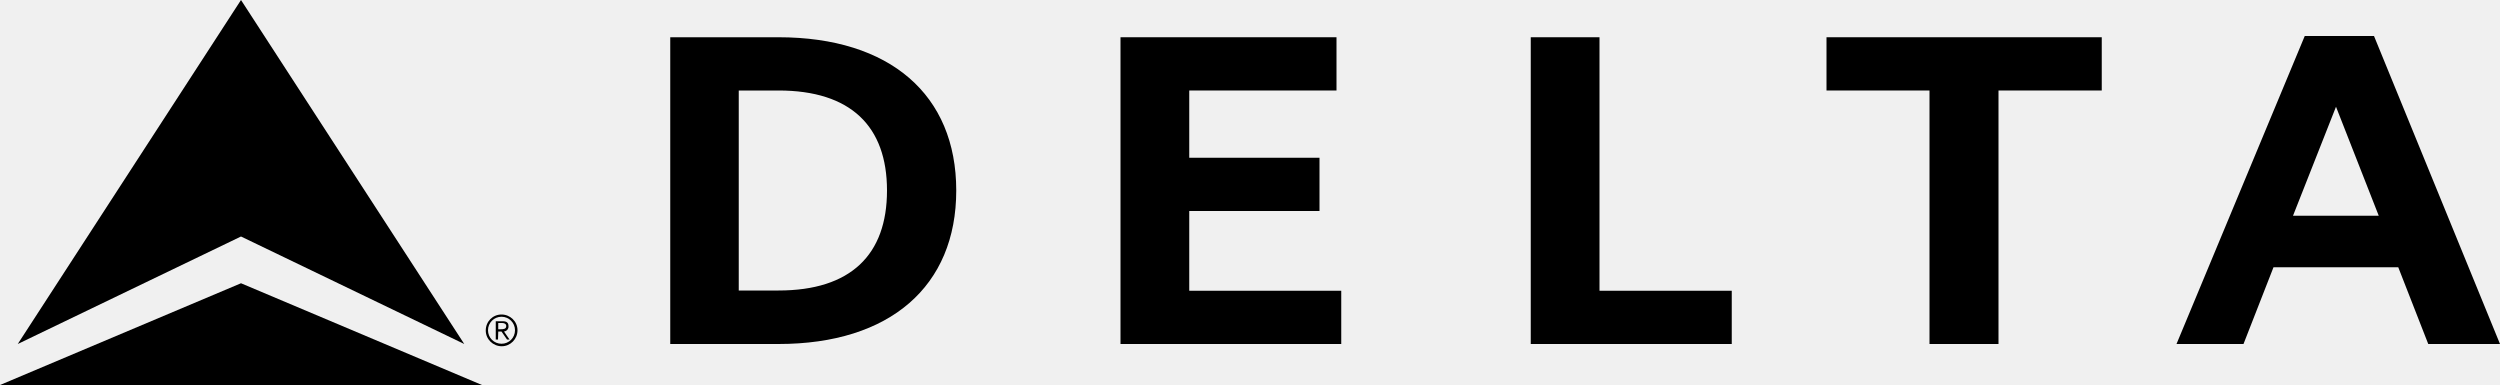
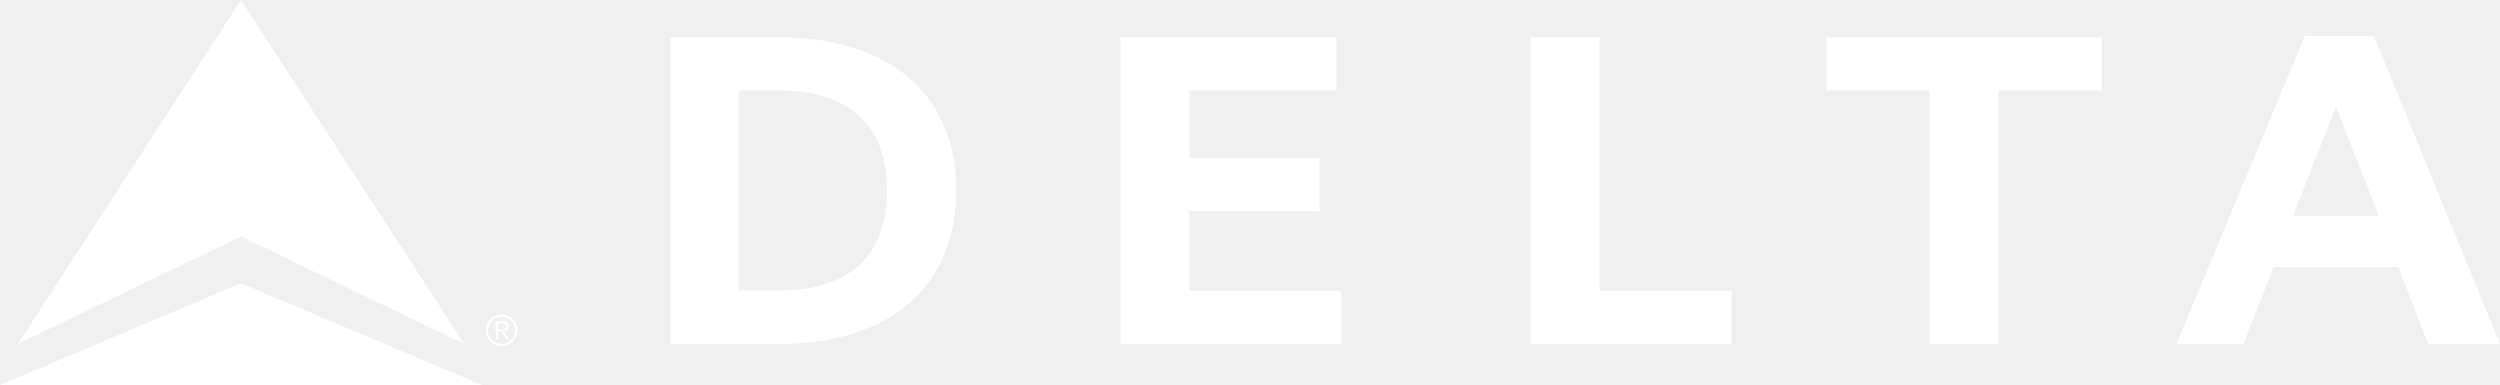
<svg xmlns="http://www.w3.org/2000/svg" version="1.1" id="Layer_1" x="0px" y="0px" viewBox="0 0 1000 154" style="enable-background:new 0 0 1000 154;" xml:space="preserve">
  <style type="text/css">
- 	.st0{fill:#000000;}
- 	.st1{fill:#000000;}
- 	.st2{fill:#000000;}
+ 	.st0{fill:#ffffff;}
+ 	.st1{fill:#ffffff;}
+ 	.st2{fill:#ffffff;}
</style>
  <g>
    <path class="st0" d="M185.7,137.6l-89.3-43V0L185.7,137.6z M192.8,154l-96.4-40.7V154H192.8z" />
    <polyline class="st1" points="7.1,137.6 96.4,0 96.4,94.6 7.1,137.6  " />
    <polyline class="st1" points="0,154 96.4,154 96.4,113.3 0,154  " />
    <path class="st0" d="M200.6,125.8c3.5,0,6.4,2.8,6.4,6.3c0,3.5-2.8,6.4-6.3,6.4c-3.5,0-6.4-2.8-6.4-6.3v0   C194.3,128.6,197.1,125.8,200.6,125.8z M200.6,137.5c3,0,5.4-2.4,5.4-5.4c0-3-2.4-5.4-5.4-5.4c-3,0-5.4,2.4-5.4,5.4l0,0v0   C195.2,135.1,197.6,137.5,200.6,137.5L200.6,137.5L200.6,137.5z M199.2,135.8h-0.9v-7.3h2.8c1.7,0,2.3,0.7,2.3,2   c0.1,1.1-0.8,2-1.8,2.1l2.2,3.2h-1l-2.2-3.2h-1.3L199.2,135.8z M199.2,131.7h1.2c1,0,2.1-0.1,2.1-1.3c0-0.9-0.9-1.2-1.6-1.2h-1.6   V131.7z" />
    <g>
      <path class="st2" d="M268.1,137.6h43.3c44.6,0,71.1-23.1,71.1-61.4S356,14.9,311.4,14.9h-43.3V137.6z M295.5,36.2h15.9    c28.9,0,43.4,14.3,43.4,40s-14.5,40-43.4,40h-15.9V36.2z" />
      <polygon class="st2" points="475.7,84.4 527.8,84.4 527.8,63.1 475.7,63.1 475.7,36.2 534.6,36.2 534.6,14.9 448.2,14.9    448.2,137.6 536.5,137.6 536.5,116.3 475.7,116.3   " />
      <polygon class="st2" points="692.7,116.3 639.8,116.3 639.8,14.9 612.3,14.9 612.3,137.6 692.7,137.6   " />
      <polygon class="st2" points="840.7,14.9 730.6,14.9 730.6,36.2 771.8,36.2 771.8,137.6 799.4,137.6 799.4,36.2 840.7,36.2   " />
      <path class="st2" d="M1000,137.6h-28.7l-12-30.7h-49.9l-12,30.7h-26.8l51.3-123.2h27.7L1000,137.6z M951.5,86.3l-17.1-43.6    l-17.2,43.6H951.5z" />
    </g>
  </g>
</svg>
